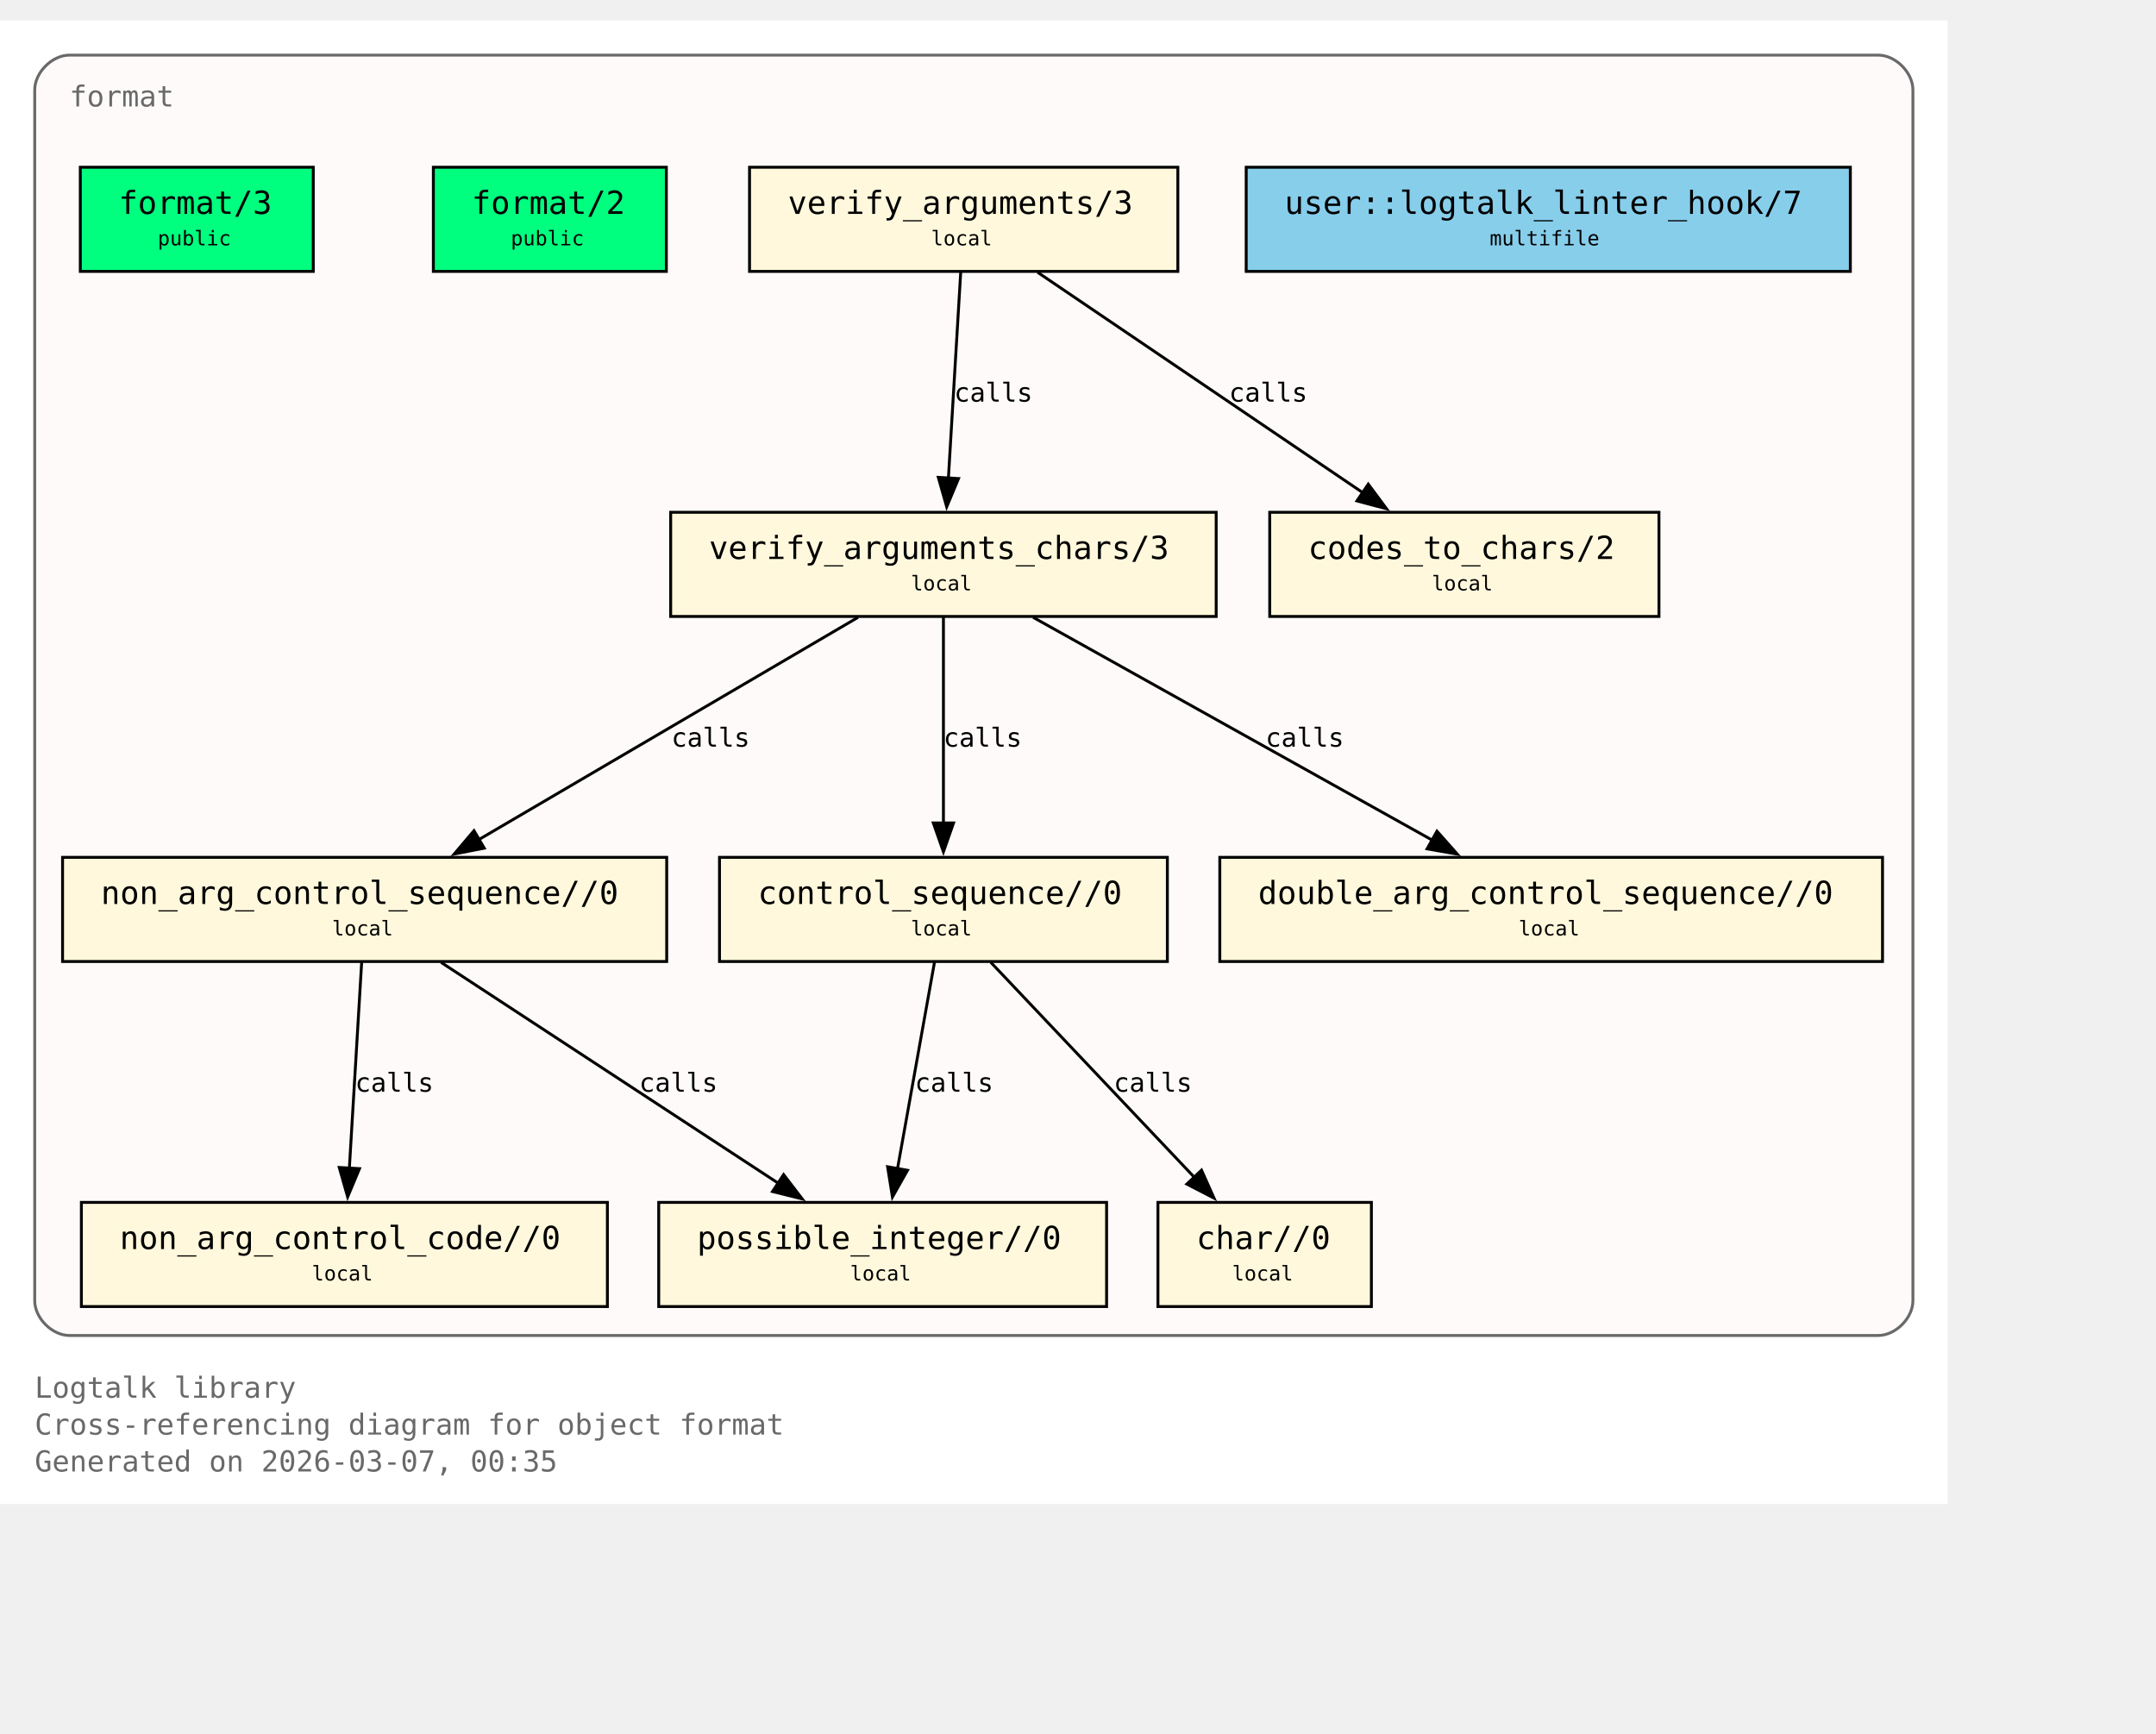
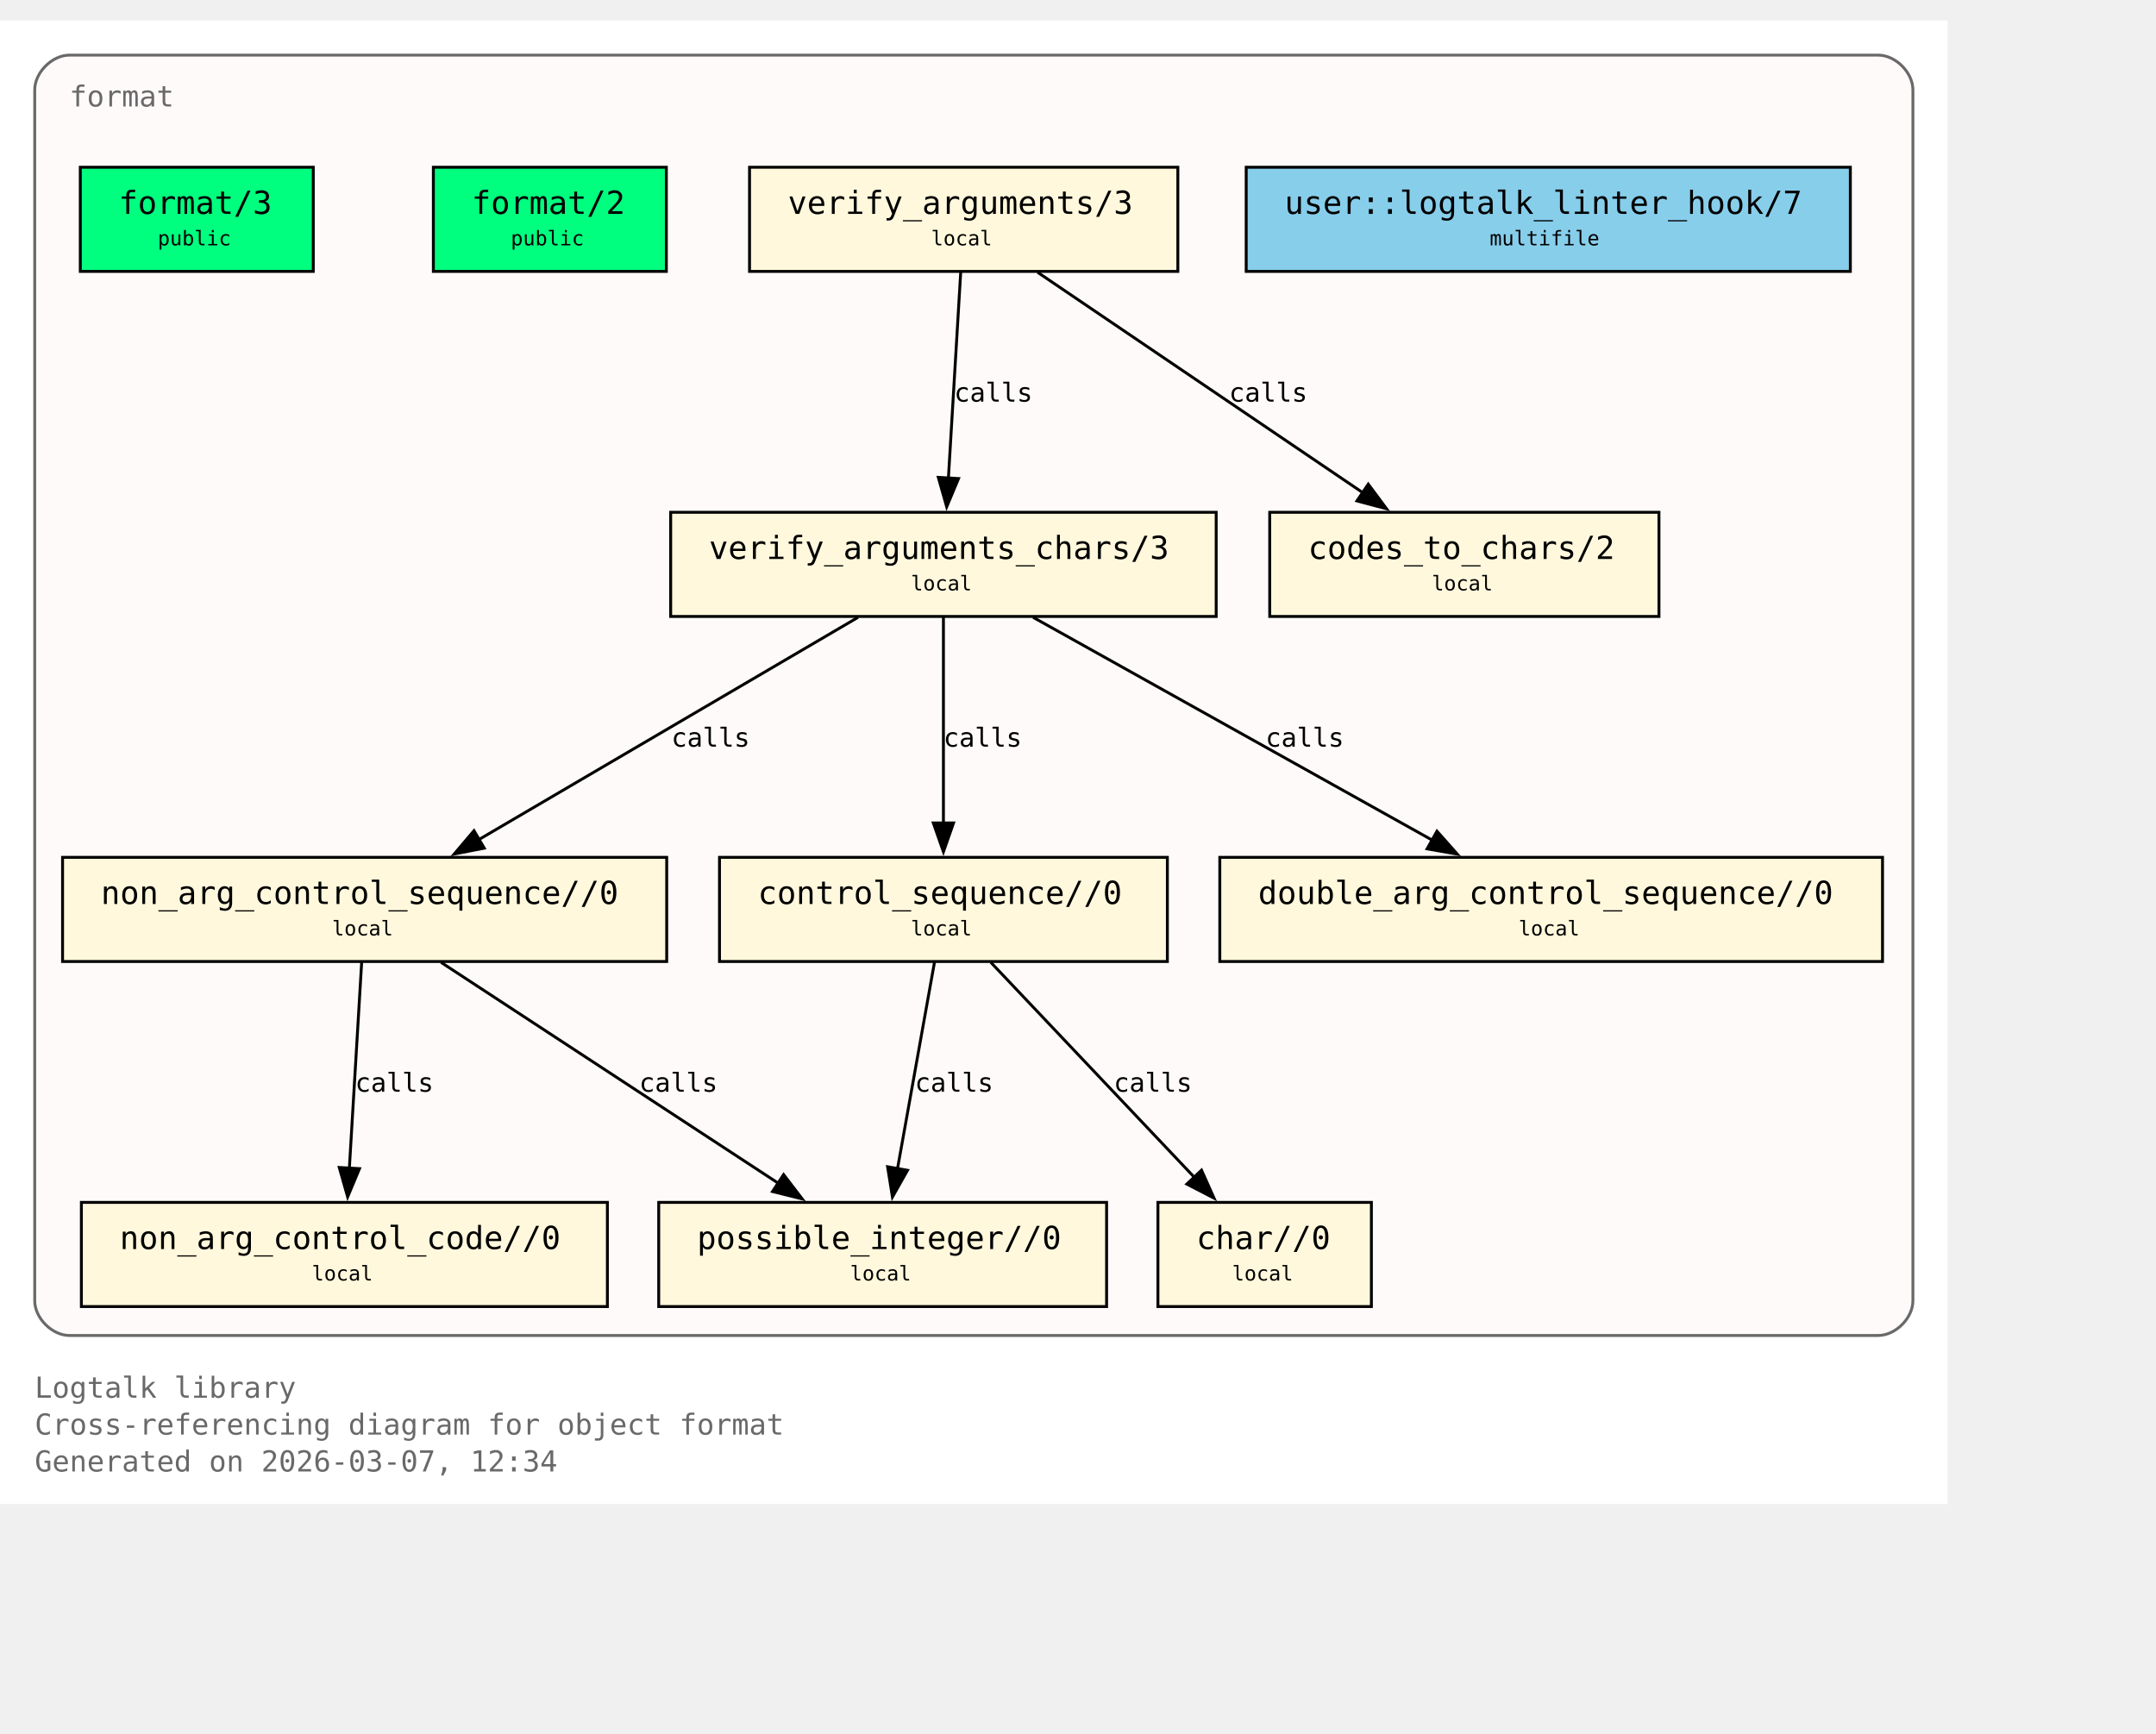
<svg xmlns="http://www.w3.org/2000/svg" xmlns:xlink="http://www.w3.org/1999/xlink" width="817pt" height="657pt" viewBox="72.00 72.00 745.00 585.00">
  <g id="graph0" class="graph" transform="scale(1 1) rotate(0) translate(76 580.75)">
    <polygon fill="white" stroke="none" points="-4,4 -4,-508.75 669,-508.75 669,4 -4,4" />
    <text xml:space="preserve" text-anchor="start" x="8" y="-32.75" font-family="Monospace" font-size="10.00" fill="dimgray">Logtalk library</text>
    <text xml:space="preserve" text-anchor="start" x="8" y="-20" font-family="Monospace" font-size="10.00" fill="dimgray">Cross-referencing diagram for object format</text>
-     <text xml:space="preserve" text-anchor="start" x="8" y="-7.25" font-family="Monospace" font-size="10.00" fill="dimgray">Generated on 2026-03-07, 00:35</text>
+     <text xml:space="preserve" text-anchor="start" x="8" y="-7.25" font-family="Monospace" font-size="10.00" fill="dimgray">Generated on 2026-03-07, 12:34</text>
    <g id="clust1" class="cluster">
      <g id="a_clust1">
        <a xlink:title="format">
          <path fill="snow" stroke="dimgray" d="M20,-54.25C20,-54.25 645,-54.25 645,-54.25 651,-54.25 657,-60.25 657,-66.25 657,-66.25 657,-484.75 657,-484.75 657,-490.75 651,-496.75 645,-496.75 645,-496.75 20,-496.75 20,-496.75 14,-496.75 8,-490.75 8,-484.75 8,-484.75 8,-66.25 8,-66.25 8,-60.25 14,-54.25 20,-54.25" />
          <g id="a_clust1_0">
-             <a xlink:href="https://github.com/LogtalkDotOrg/logtalk3/tree/1695b4f1a19fb79010f5bb3201f5519a79f9d662/library/format/format.lgt#L22" xlink:title="https://github.com/LogtalkDotOrg/logtalk3/tree/1695b4f1a19fb79010f5bb3201f5519a79f9d662/library/format/format.lgt#L22">
+             <a xlink:href="https://github.com/LogtalkDotOrg/logtalk3/tree/8547ed27fa4933892b70c9a32ec030acaf6cac7a/library/format/format.lgt#L22" xlink:title="https://github.com/LogtalkDotOrg/logtalk3/tree/8547ed27fa4933892b70c9a32ec030acaf6cac7a/library/format/format.lgt#L22">
              <text xml:space="preserve" text-anchor="start" x="20" y="-479" font-family="Monospace" font-size="10.00" fill="dimgray">format</text>
            </a>
          </g>
        </a>
      </g>
    </g>
    <g id="node1" class="node">
      <polygon fill="springgreen" stroke="black" points="104.25,-458 23.75,-458 23.75,-422 104.25,-422 104.25,-458" />
      <text xml:space="preserve" text-anchor="start" x="31.75" y="-442.25" font-family="Monospace" font-size="9.00"> </text>
      <g id="a_node1_1">
-         <a xlink:href="https://github.com/LogtalkDotOrg/logtalk3/tree/1695b4f1a19fb79010f5bb3201f5519a79f9d662/library/format/format.lgt#L31" xlink:title="https://github.com/LogtalkDotOrg/logtalk3/tree/1695b4f1a19fb79010f5bb3201f5519a79f9d662/library/format/format.lgt#L31">
+         <a xlink:href="https://github.com/LogtalkDotOrg/logtalk3/tree/8547ed27fa4933892b70c9a32ec030acaf6cac7a/library/format/format.lgt#L31" xlink:title="https://github.com/LogtalkDotOrg/logtalk3/tree/8547ed27fa4933892b70c9a32ec030acaf6cac7a/library/format/format.lgt#L31">
          <text xml:space="preserve" text-anchor="start" x="37" y="-441.88" font-family="Monospace" font-size="11.00">format/3</text>
        </a>
      </g>
      <text xml:space="preserve" text-anchor="start" x="91" y="-442.25" font-family="Monospace" font-size="9.00"> </text>
      <text xml:space="preserve" text-anchor="start" x="31.75" y="-429.88" font-family="Monospace" font-size="9.00"> </text>
      <text xml:space="preserve" text-anchor="start" x="50.5" y="-431" font-family="Monospace" font-size="7.00">public</text>
      <text xml:space="preserve" text-anchor="start" x="91" y="-429.88" font-family="Monospace" font-size="9.00"> </text>
    </g>
    <g id="node2" class="node">
      <polygon fill="springgreen" stroke="black" points="226.25,-458 145.75,-458 145.75,-422 226.25,-422 226.25,-458" />
      <text xml:space="preserve" text-anchor="start" x="153.75" y="-442.25" font-family="Monospace" font-size="9.00"> </text>
      <g id="a_node2_2">
-         <a xlink:href="https://github.com/LogtalkDotOrg/logtalk3/tree/1695b4f1a19fb79010f5bb3201f5519a79f9d662/library/format/format.lgt#L40" xlink:title="https://github.com/LogtalkDotOrg/logtalk3/tree/1695b4f1a19fb79010f5bb3201f5519a79f9d662/library/format/format.lgt#L40">
+         <a xlink:href="https://github.com/LogtalkDotOrg/logtalk3/tree/8547ed27fa4933892b70c9a32ec030acaf6cac7a/library/format/format.lgt#L40" xlink:title="https://github.com/LogtalkDotOrg/logtalk3/tree/8547ed27fa4933892b70c9a32ec030acaf6cac7a/library/format/format.lgt#L40">
          <text xml:space="preserve" text-anchor="start" x="159" y="-441.88" font-family="Monospace" font-size="11.00">format/2</text>
        </a>
      </g>
      <text xml:space="preserve" text-anchor="start" x="213" y="-442.25" font-family="Monospace" font-size="9.00"> </text>
      <text xml:space="preserve" text-anchor="start" x="153.75" y="-429.88" font-family="Monospace" font-size="9.00"> </text>
      <text xml:space="preserve" text-anchor="start" x="172.5" y="-431" font-family="Monospace" font-size="7.00">public</text>
      <text xml:space="preserve" text-anchor="start" x="213" y="-429.88" font-family="Monospace" font-size="9.00"> </text>
    </g>
    <g id="node3" class="node">
      <polygon fill="cornsilk" stroke="black" points="403,-458 255,-458 255,-422 403,-422 403,-458" />
      <text xml:space="preserve" text-anchor="start" x="263" y="-442.25" font-family="Monospace" font-size="9.00"> </text>
      <g id="a_node3_3">
-         <a xlink:href="https://github.com/LogtalkDotOrg/logtalk3/tree/1695b4f1a19fb79010f5bb3201f5519a79f9d662/library/format/format.lgt#L123" xlink:title="https://github.com/LogtalkDotOrg/logtalk3/tree/1695b4f1a19fb79010f5bb3201f5519a79f9d662/library/format/format.lgt#L123">
+         <a xlink:href="https://github.com/LogtalkDotOrg/logtalk3/tree/8547ed27fa4933892b70c9a32ec030acaf6cac7a/library/format/format.lgt#L123" xlink:title="https://github.com/LogtalkDotOrg/logtalk3/tree/8547ed27fa4933892b70c9a32ec030acaf6cac7a/library/format/format.lgt#L123">
          <text xml:space="preserve" text-anchor="start" x="268.25" y="-441.88" font-family="Monospace" font-size="11.00">verify_arguments/3</text>
        </a>
      </g>
      <text xml:space="preserve" text-anchor="start" x="389.75" y="-442.25" font-family="Monospace" font-size="9.00"> </text>
      <text xml:space="preserve" text-anchor="start" x="263" y="-429.88" font-family="Monospace" font-size="9.00"> </text>
      <text xml:space="preserve" text-anchor="start" x="317.75" y="-431" font-family="Monospace" font-size="7.00">local</text>
      <text xml:space="preserve" text-anchor="start" x="389.75" y="-429.88" font-family="Monospace" font-size="9.00"> </text>
    </g>
    <g id="node4" class="node">
      <polygon fill="cornsilk" stroke="black" points="416.25,-338.75 227.75,-338.75 227.75,-302.75 416.25,-302.75 416.25,-338.75" />
      <text xml:space="preserve" text-anchor="start" x="235.75" y="-323" font-family="Monospace" font-size="9.00"> </text>
      <g id="a_node4_4">
-         <a xlink:href="https://github.com/LogtalkDotOrg/logtalk3/tree/1695b4f1a19fb79010f5bb3201f5519a79f9d662/library/format/format.lgt#L140" xlink:title="https://github.com/LogtalkDotOrg/logtalk3/tree/1695b4f1a19fb79010f5bb3201f5519a79f9d662/library/format/format.lgt#L140">
+         <a xlink:href="https://github.com/LogtalkDotOrg/logtalk3/tree/8547ed27fa4933892b70c9a32ec030acaf6cac7a/library/format/format.lgt#L140" xlink:title="https://github.com/LogtalkDotOrg/logtalk3/tree/8547ed27fa4933892b70c9a32ec030acaf6cac7a/library/format/format.lgt#L140">
          <text xml:space="preserve" text-anchor="start" x="241" y="-322.62" font-family="Monospace" font-size="11.00">verify_arguments_chars/3</text>
        </a>
      </g>
      <text xml:space="preserve" text-anchor="start" x="403" y="-323" font-family="Monospace" font-size="9.00"> </text>
      <text xml:space="preserve" text-anchor="start" x="235.75" y="-310.62" font-family="Monospace" font-size="9.00"> </text>
      <text xml:space="preserve" text-anchor="start" x="310.75" y="-311.75" font-family="Monospace" font-size="7.00">local</text>
      <text xml:space="preserve" text-anchor="start" x="403" y="-310.62" font-family="Monospace" font-size="9.00"> </text>
    </g>
    <g id="edge1" class="edge">
      <g id="a_edge1">
-         <a xlink:href="https://github.com/LogtalkDotOrg/logtalk3/tree/1695b4f1a19fb79010f5bb3201f5519a79f9d662/library/format/format.lgt#L127" xlink:title="calls">
+         <a xlink:href="https://github.com/LogtalkDotOrg/logtalk3/tree/8547ed27fa4933892b70c9a32ec030acaf6cac7a/library/format/format.lgt#L127" xlink:title="calls">
          <path fill="none" stroke="black" d="M327.97,-421.7C326.85,-403 325.05,-372.87 323.72,-350.58" />
          <polygon fill="black" stroke="black" points="327.22,-350.41 323.13,-340.63 320.23,-350.82 327.22,-350.41" />
        </a>
      </g>
      <g id="a_edge1-label">
-         <a xlink:href="https://github.com/LogtalkDotOrg/logtalk3/tree/1695b4f1a19fb79010f5bb3201f5519a79f9d662/library/format/format.lgt#L127" xlink:title="https://github.com/LogtalkDotOrg/logtalk3/tree/1695b4f1a19fb79010f5bb3201f5519a79f9d662/library/format/format.lgt#L127">
+         <a xlink:href="https://github.com/LogtalkDotOrg/logtalk3/tree/8547ed27fa4933892b70c9a32ec030acaf6cac7a/library/format/format.lgt#L127" xlink:title="https://github.com/LogtalkDotOrg/logtalk3/tree/8547ed27fa4933892b70c9a32ec030acaf6cac7a/library/format/format.lgt#L127">
          <text xml:space="preserve" text-anchor="start" x="325.71" y="-377" font-family="Monospace" font-size="9.00">calls</text>
        </a>
      </g>
    </g>
    <g id="node11" class="node">
      <polygon fill="cornsilk" stroke="black" points="569.25,-338.75 434.75,-338.75 434.75,-302.75 569.25,-302.75 569.25,-338.75" />
      <text xml:space="preserve" text-anchor="start" x="442.75" y="-323" font-family="Monospace" font-size="9.00"> </text>
      <g id="a_node11_5">
-         <a xlink:href="https://github.com/LogtalkDotOrg/logtalk3/tree/1695b4f1a19fb79010f5bb3201f5519a79f9d662/library/format/format.lgt#L193" xlink:title="https://github.com/LogtalkDotOrg/logtalk3/tree/1695b4f1a19fb79010f5bb3201f5519a79f9d662/library/format/format.lgt#L193">
+         <a xlink:href="https://github.com/LogtalkDotOrg/logtalk3/tree/8547ed27fa4933892b70c9a32ec030acaf6cac7a/library/format/format.lgt#L193" xlink:title="https://github.com/LogtalkDotOrg/logtalk3/tree/8547ed27fa4933892b70c9a32ec030acaf6cac7a/library/format/format.lgt#L193">
          <text xml:space="preserve" text-anchor="start" x="448" y="-322.62" font-family="Monospace" font-size="11.00">codes_to_chars/2</text>
        </a>
      </g>
      <text xml:space="preserve" text-anchor="start" x="556" y="-323" font-family="Monospace" font-size="9.00"> </text>
      <text xml:space="preserve" text-anchor="start" x="442.75" y="-310.62" font-family="Monospace" font-size="9.00"> </text>
      <text xml:space="preserve" text-anchor="start" x="490.75" y="-311.75" font-family="Monospace" font-size="7.00">local</text>
      <text xml:space="preserve" text-anchor="start" x="556" y="-310.62" font-family="Monospace" font-size="9.00"> </text>
    </g>
    <g id="edge2" class="edge">
      <g id="a_edge2">
-         <a xlink:href="https://github.com/LogtalkDotOrg/logtalk3/tree/1695b4f1a19fb79010f5bb3201f5519a79f9d662/library/format/format.lgt#L127" xlink:title="calls">
+         <a xlink:href="https://github.com/LogtalkDotOrg/logtalk3/tree/8547ed27fa4933892b70c9a32ec030acaf6cac7a/library/format/format.lgt#L127" xlink:title="calls">
          <path fill="none" stroke="black" d="M354.53,-421.7C384.3,-401.52 433.67,-368.06 467,-345.47" />
          <polygon fill="black" stroke="black" points="468.8,-348.48 475.12,-339.97 464.87,-342.68 468.8,-348.48" />
        </a>
      </g>
      <g id="a_edge2-label">
-         <a xlink:href="https://github.com/LogtalkDotOrg/logtalk3/tree/1695b4f1a19fb79010f5bb3201f5519a79f9d662/library/format/format.lgt#L127" xlink:title="https://github.com/LogtalkDotOrg/logtalk3/tree/1695b4f1a19fb79010f5bb3201f5519a79f9d662/library/format/format.lgt#L127">
+         <a xlink:href="https://github.com/LogtalkDotOrg/logtalk3/tree/8547ed27fa4933892b70c9a32ec030acaf6cac7a/library/format/format.lgt#L127" xlink:title="https://github.com/LogtalkDotOrg/logtalk3/tree/8547ed27fa4933892b70c9a32ec030acaf6cac7a/library/format/format.lgt#L127">
          <text xml:space="preserve" text-anchor="start" x="420.69" y="-377" font-family="Monospace" font-size="9.00">calls</text>
        </a>
      </g>
    </g>
    <g id="node5" class="node">
      <polygon fill="cornsilk" stroke="black" points="226.38,-219.5 17.62,-219.5 17.62,-183.5 226.38,-183.5 226.38,-219.5" />
      <text xml:space="preserve" text-anchor="start" x="25.62" y="-203.75" font-family="Monospace" font-size="9.00"> </text>
      <g id="a_node5_6">
-         <a xlink:href="https://github.com/LogtalkDotOrg/logtalk3/tree/1695b4f1a19fb79010f5bb3201f5519a79f9d662/library/format/format.lgt#L163" xlink:title="https://github.com/LogtalkDotOrg/logtalk3/tree/1695b4f1a19fb79010f5bb3201f5519a79f9d662/library/format/format.lgt#L163">
+         <a xlink:href="https://github.com/LogtalkDotOrg/logtalk3/tree/8547ed27fa4933892b70c9a32ec030acaf6cac7a/library/format/format.lgt#L163" xlink:title="https://github.com/LogtalkDotOrg/logtalk3/tree/8547ed27fa4933892b70c9a32ec030acaf6cac7a/library/format/format.lgt#L163">
          <text xml:space="preserve" text-anchor="start" x="30.88" y="-203.38" font-family="Monospace" font-size="11.00">non_arg_control_sequence//0</text>
        </a>
      </g>
      <text xml:space="preserve" text-anchor="start" x="213.12" y="-203.75" font-family="Monospace" font-size="9.00"> </text>
      <text xml:space="preserve" text-anchor="start" x="25.62" y="-191.38" font-family="Monospace" font-size="9.00"> </text>
      <text xml:space="preserve" text-anchor="start" x="110.75" y="-192.5" font-family="Monospace" font-size="7.00">local</text>
      <text xml:space="preserve" text-anchor="start" x="213.12" y="-191.38" font-family="Monospace" font-size="9.00"> </text>
    </g>
    <g id="edge3" class="edge">
      <g id="a_edge3">
-         <a xlink:href="https://github.com/LogtalkDotOrg/logtalk3/tree/1695b4f1a19fb79010f5bb3201f5519a79f9d662/library/format/format.lgt#L142" xlink:title="calls">
+         <a xlink:href="https://github.com/LogtalkDotOrg/logtalk3/tree/8547ed27fa4933892b70c9a32ec030acaf6cac7a/library/format/format.lgt#L142" xlink:title="calls">
          <path fill="none" stroke="black" d="M292.49,-302.45C257.78,-282.1 200.01,-248.23 161.47,-225.64" />
          <polygon fill="black" stroke="black" points="163.33,-222.68 152.94,-220.64 159.79,-228.71 163.33,-222.68" />
        </a>
      </g>
      <g id="a_edge3-label">
-         <a xlink:href="https://github.com/LogtalkDotOrg/logtalk3/tree/1695b4f1a19fb79010f5bb3201f5519a79f9d662/library/format/format.lgt#L142" xlink:title="https://github.com/LogtalkDotOrg/logtalk3/tree/1695b4f1a19fb79010f5bb3201f5519a79f9d662/library/format/format.lgt#L142">
+         <a xlink:href="https://github.com/LogtalkDotOrg/logtalk3/tree/8547ed27fa4933892b70c9a32ec030acaf6cac7a/library/format/format.lgt#L142" xlink:title="https://github.com/LogtalkDotOrg/logtalk3/tree/8547ed27fa4933892b70c9a32ec030acaf6cac7a/library/format/format.lgt#L142">
          <text xml:space="preserve" text-anchor="start" x="228" y="-257.75" font-family="Monospace" font-size="9.00">calls</text>
        </a>
      </g>
    </g>
    <g id="node7" class="node">
      <polygon fill="cornsilk" stroke="black" points="399.38,-219.5 244.62,-219.5 244.62,-183.5 399.38,-183.5 399.38,-219.5" />
      <text xml:space="preserve" text-anchor="start" x="252.62" y="-203.75" font-family="Monospace" font-size="9.00"> </text>
      <g id="a_node7_7">
-         <a xlink:href="https://github.com/LogtalkDotOrg/logtalk3/tree/1695b4f1a19fb79010f5bb3201f5519a79f9d662/library/format/format.lgt#L179" xlink:title="https://github.com/LogtalkDotOrg/logtalk3/tree/1695b4f1a19fb79010f5bb3201f5519a79f9d662/library/format/format.lgt#L179">
+         <a xlink:href="https://github.com/LogtalkDotOrg/logtalk3/tree/8547ed27fa4933892b70c9a32ec030acaf6cac7a/library/format/format.lgt#L179" xlink:title="https://github.com/LogtalkDotOrg/logtalk3/tree/8547ed27fa4933892b70c9a32ec030acaf6cac7a/library/format/format.lgt#L179">
          <text xml:space="preserve" text-anchor="start" x="257.88" y="-203.38" font-family="Monospace" font-size="11.00">control_sequence//0</text>
        </a>
      </g>
      <text xml:space="preserve" text-anchor="start" x="386.12" y="-203.75" font-family="Monospace" font-size="9.00"> </text>
      <text xml:space="preserve" text-anchor="start" x="252.62" y="-191.38" font-family="Monospace" font-size="9.00"> </text>
      <text xml:space="preserve" text-anchor="start" x="310.75" y="-192.5" font-family="Monospace" font-size="7.00">local</text>
      <text xml:space="preserve" text-anchor="start" x="386.12" y="-191.38" font-family="Monospace" font-size="9.00"> </text>
    </g>
    <g id="edge5" class="edge">
      <g id="a_edge5">
-         <a xlink:href="https://github.com/LogtalkDotOrg/logtalk3/tree/1695b4f1a19fb79010f5bb3201f5519a79f9d662/library/format/format.lgt#L149" xlink:title="calls">
+         <a xlink:href="https://github.com/LogtalkDotOrg/logtalk3/tree/8547ed27fa4933892b70c9a32ec030acaf6cac7a/library/format/format.lgt#L149" xlink:title="calls">
          <path fill="none" stroke="black" d="M322,-302.45C322,-283.75 322,-253.62 322,-231.33" />
          <polygon fill="black" stroke="black" points="325.5,-231.39 322,-221.39 318.5,-231.39 325.5,-231.39" />
        </a>
      </g>
      <g id="a_edge5-label">
-         <a xlink:href="https://github.com/LogtalkDotOrg/logtalk3/tree/1695b4f1a19fb79010f5bb3201f5519a79f9d662/library/format/format.lgt#L149" xlink:title="https://github.com/LogtalkDotOrg/logtalk3/tree/1695b4f1a19fb79010f5bb3201f5519a79f9d662/library/format/format.lgt#L149">
+         <a xlink:href="https://github.com/LogtalkDotOrg/logtalk3/tree/8547ed27fa4933892b70c9a32ec030acaf6cac7a/library/format/format.lgt#L149" xlink:title="https://github.com/LogtalkDotOrg/logtalk3/tree/8547ed27fa4933892b70c9a32ec030acaf6cac7a/library/format/format.lgt#L149">
          <text xml:space="preserve" text-anchor="start" x="322" y="-257.75" font-family="Monospace" font-size="9.00">calls</text>
        </a>
      </g>
    </g>
    <g id="node10" class="node">
      <polygon fill="cornsilk" stroke="black" points="646.5,-219.5 417.5,-219.5 417.5,-183.5 646.5,-183.5 646.5,-219.5" />
      <text xml:space="preserve" text-anchor="start" x="425.5" y="-203.75" font-family="Monospace" font-size="9.00"> </text>
      <g id="a_node10_8">
-         <a xlink:href="https://github.com/LogtalkDotOrg/logtalk3/tree/1695b4f1a19fb79010f5bb3201f5519a79f9d662/library/format/format.lgt#L190" xlink:title="https://github.com/LogtalkDotOrg/logtalk3/tree/1695b4f1a19fb79010f5bb3201f5519a79f9d662/library/format/format.lgt#L190">
+         <a xlink:href="https://github.com/LogtalkDotOrg/logtalk3/tree/8547ed27fa4933892b70c9a32ec030acaf6cac7a/library/format/format.lgt#L190" xlink:title="https://github.com/LogtalkDotOrg/logtalk3/tree/8547ed27fa4933892b70c9a32ec030acaf6cac7a/library/format/format.lgt#L190">
          <text xml:space="preserve" text-anchor="start" x="430.75" y="-203.38" font-family="Monospace" font-size="11.00">double_arg_control_sequence//0</text>
        </a>
      </g>
      <text xml:space="preserve" text-anchor="start" x="633.25" y="-203.75" font-family="Monospace" font-size="9.00"> </text>
      <text xml:space="preserve" text-anchor="start" x="425.5" y="-191.38" font-family="Monospace" font-size="9.00"> </text>
      <text xml:space="preserve" text-anchor="start" x="520.75" y="-192.5" font-family="Monospace" font-size="7.00">local</text>
      <text xml:space="preserve" text-anchor="start" x="633.25" y="-191.38" font-family="Monospace" font-size="9.00"> </text>
    </g>
    <g id="edge4" class="edge">
      <g id="a_edge4">
-         <a xlink:href="https://github.com/LogtalkDotOrg/logtalk3/tree/1695b4f1a19fb79010f5bb3201f5519a79f9d662/library/format/format.lgt#L146" xlink:title="calls">
+         <a xlink:href="https://github.com/LogtalkDotOrg/logtalk3/tree/8547ed27fa4933892b70c9a32ec030acaf6cac7a/library/format/format.lgt#L146" xlink:title="calls">
          <path fill="none" stroke="black" d="M352.99,-302.45C389.59,-282.01 450.6,-247.95 491.07,-225.35" />
          <polygon fill="black" stroke="black" points="492.54,-228.54 499.57,-220.61 489.13,-222.43 492.54,-228.54" />
        </a>
      </g>
      <g id="a_edge4-label">
-         <a xlink:href="https://github.com/LogtalkDotOrg/logtalk3/tree/1695b4f1a19fb79010f5bb3201f5519a79f9d662/library/format/format.lgt#L146" xlink:title="https://github.com/LogtalkDotOrg/logtalk3/tree/1695b4f1a19fb79010f5bb3201f5519a79f9d662/library/format/format.lgt#L146">
+         <a xlink:href="https://github.com/LogtalkDotOrg/logtalk3/tree/8547ed27fa4933892b70c9a32ec030acaf6cac7a/library/format/format.lgt#L146" xlink:title="https://github.com/LogtalkDotOrg/logtalk3/tree/8547ed27fa4933892b70c9a32ec030acaf6cac7a/library/format/format.lgt#L146">
          <text xml:space="preserve" text-anchor="start" x="433.3" y="-257.75" font-family="Monospace" font-size="9.00">calls</text>
        </a>
      </g>
    </g>
    <g id="node6" class="node">
      <polygon fill="cornsilk" stroke="black" points="205.88,-100.25 24.12,-100.25 24.12,-64.25 205.88,-64.25 205.88,-100.25" />
      <text xml:space="preserve" text-anchor="start" x="32.12" y="-84.5" font-family="Monospace" font-size="9.00"> </text>
      <g id="a_node6_9">
-         <a xlink:href="https://github.com/LogtalkDotOrg/logtalk3/tree/1695b4f1a19fb79010f5bb3201f5519a79f9d662/library/format/format.lgt#L170" xlink:title="https://github.com/LogtalkDotOrg/logtalk3/tree/1695b4f1a19fb79010f5bb3201f5519a79f9d662/library/format/format.lgt#L170">
+         <a xlink:href="https://github.com/LogtalkDotOrg/logtalk3/tree/8547ed27fa4933892b70c9a32ec030acaf6cac7a/library/format/format.lgt#L170" xlink:title="https://github.com/LogtalkDotOrg/logtalk3/tree/8547ed27fa4933892b70c9a32ec030acaf6cac7a/library/format/format.lgt#L170">
          <text xml:space="preserve" text-anchor="start" x="37.38" y="-84.12" font-family="Monospace" font-size="11.00">non_arg_control_code//0</text>
        </a>
      </g>
      <text xml:space="preserve" text-anchor="start" x="192.62" y="-84.5" font-family="Monospace" font-size="9.00"> </text>
      <text xml:space="preserve" text-anchor="start" x="32.12" y="-72.12" font-family="Monospace" font-size="9.00"> </text>
      <text xml:space="preserve" text-anchor="start" x="103.75" y="-73.25" font-family="Monospace" font-size="7.00">local</text>
      <text xml:space="preserve" text-anchor="start" x="192.62" y="-72.12" font-family="Monospace" font-size="9.00"> </text>
    </g>
    <g id="edge7" class="edge">
      <g id="a_edge7">
-         <a xlink:href="https://github.com/LogtalkDotOrg/logtalk3/tree/1695b4f1a19fb79010f5bb3201f5519a79f9d662/library/format/format.lgt#L167" xlink:title="calls">
+         <a xlink:href="https://github.com/LogtalkDotOrg/logtalk3/tree/8547ed27fa4933892b70c9a32ec030acaf6cac7a/library/format/format.lgt#L167" xlink:title="calls">
          <path fill="none" stroke="black" d="M120.97,-183.2C119.85,-164.5 118.05,-134.37 116.72,-112.08" />
          <polygon fill="black" stroke="black" points="120.22,-111.91 116.13,-102.13 113.23,-112.32 120.22,-111.91" />
        </a>
      </g>
      <g id="a_edge7-label">
-         <a xlink:href="https://github.com/LogtalkDotOrg/logtalk3/tree/1695b4f1a19fb79010f5bb3201f5519a79f9d662/library/format/format.lgt#L167" xlink:title="https://github.com/LogtalkDotOrg/logtalk3/tree/1695b4f1a19fb79010f5bb3201f5519a79f9d662/library/format/format.lgt#L167">
+         <a xlink:href="https://github.com/LogtalkDotOrg/logtalk3/tree/8547ed27fa4933892b70c9a32ec030acaf6cac7a/library/format/format.lgt#L167" xlink:title="https://github.com/LogtalkDotOrg/logtalk3/tree/8547ed27fa4933892b70c9a32ec030acaf6cac7a/library/format/format.lgt#L167">
          <text xml:space="preserve" text-anchor="start" x="118.71" y="-138.5" font-family="Monospace" font-size="9.00">calls</text>
        </a>
      </g>
    </g>
    <g id="node8" class="node">
      <polygon fill="cornsilk" stroke="black" points="378.38,-100.25 223.62,-100.25 223.62,-64.25 378.38,-64.25 378.38,-100.25" />
      <text xml:space="preserve" text-anchor="start" x="231.62" y="-84.5" font-family="Monospace" font-size="9.00"> </text>
      <g id="a_node8_10">
-         <a xlink:href="https://github.com/LogtalkDotOrg/logtalk3/tree/1695b4f1a19fb79010f5bb3201f5519a79f9d662/library/format/format.lgt#L182" xlink:title="https://github.com/LogtalkDotOrg/logtalk3/tree/1695b4f1a19fb79010f5bb3201f5519a79f9d662/library/format/format.lgt#L182">
+         <a xlink:href="https://github.com/LogtalkDotOrg/logtalk3/tree/8547ed27fa4933892b70c9a32ec030acaf6cac7a/library/format/format.lgt#L182" xlink:title="https://github.com/LogtalkDotOrg/logtalk3/tree/8547ed27fa4933892b70c9a32ec030acaf6cac7a/library/format/format.lgt#L182">
          <text xml:space="preserve" text-anchor="start" x="236.88" y="-84.12" font-family="Monospace" font-size="11.00">possible_integer//0</text>
        </a>
      </g>
      <text xml:space="preserve" text-anchor="start" x="365.12" y="-84.5" font-family="Monospace" font-size="9.00"> </text>
      <text xml:space="preserve" text-anchor="start" x="231.62" y="-72.12" font-family="Monospace" font-size="9.00"> </text>
      <text xml:space="preserve" text-anchor="start" x="289.75" y="-73.25" font-family="Monospace" font-size="7.00">local</text>
      <text xml:space="preserve" text-anchor="start" x="365.12" y="-72.12" font-family="Monospace" font-size="9.00"> </text>
    </g>
    <g id="edge6" class="edge">
      <g id="a_edge6">
-         <a xlink:href="https://github.com/LogtalkDotOrg/logtalk3/tree/1695b4f1a19fb79010f5bb3201f5519a79f9d662/library/format/format.lgt#L167" xlink:title="calls">
+         <a xlink:href="https://github.com/LogtalkDotOrg/logtalk3/tree/8547ed27fa4933892b70c9a32ec030acaf6cac7a/library/format/format.lgt#L167" xlink:title="calls">
          <path fill="none" stroke="black" d="M148.41,-183.2C179.35,-162.94 230.74,-129.27 265.23,-106.68" />
          <polygon fill="black" stroke="black" points="266.77,-109.86 273.21,-101.45 262.93,-104 266.77,-109.86" />
        </a>
      </g>
      <g id="a_edge6-label">
-         <a xlink:href="https://github.com/LogtalkDotOrg/logtalk3/tree/1695b4f1a19fb79010f5bb3201f5519a79f9d662/library/format/format.lgt#L167" xlink:title="https://github.com/LogtalkDotOrg/logtalk3/tree/1695b4f1a19fb79010f5bb3201f5519a79f9d662/library/format/format.lgt#L167">
+         <a xlink:href="https://github.com/LogtalkDotOrg/logtalk3/tree/8547ed27fa4933892b70c9a32ec030acaf6cac7a/library/format/format.lgt#L167" xlink:title="https://github.com/LogtalkDotOrg/logtalk3/tree/8547ed27fa4933892b70c9a32ec030acaf6cac7a/library/format/format.lgt#L167">
          <text xml:space="preserve" text-anchor="start" x="216.87" y="-138.5" font-family="Monospace" font-size="9.00">calls</text>
        </a>
      </g>
    </g>
    <g id="edge8" class="edge">
      <g id="a_edge8">
-         <a xlink:href="https://github.com/LogtalkDotOrg/logtalk3/tree/1695b4f1a19fb79010f5bb3201f5519a79f9d662/library/format/format.lgt#L179" xlink:title="calls">
+         <a xlink:href="https://github.com/LogtalkDotOrg/logtalk3/tree/8547ed27fa4933892b70c9a32ec030acaf6cac7a/library/format/format.lgt#L179" xlink:title="calls">
          <path fill="none" stroke="black" d="M318.9,-183.2C315.54,-164.41 310.11,-134.09 306.11,-111.77" />
          <polygon fill="black" stroke="black" points="309.59,-111.34 304.38,-102.11 302.7,-112.57 309.59,-111.34" />
        </a>
      </g>
      <g id="a_edge8-label">
-         <a xlink:href="https://github.com/LogtalkDotOrg/logtalk3/tree/1695b4f1a19fb79010f5bb3201f5519a79f9d662/library/format/format.lgt#L179" xlink:title="https://github.com/LogtalkDotOrg/logtalk3/tree/1695b4f1a19fb79010f5bb3201f5519a79f9d662/library/format/format.lgt#L179">
+         <a xlink:href="https://github.com/LogtalkDotOrg/logtalk3/tree/8547ed27fa4933892b70c9a32ec030acaf6cac7a/library/format/format.lgt#L179" xlink:title="https://github.com/LogtalkDotOrg/logtalk3/tree/8547ed27fa4933892b70c9a32ec030acaf6cac7a/library/format/format.lgt#L179">
          <text xml:space="preserve" text-anchor="start" x="312.13" y="-138.5" font-family="Monospace" font-size="9.00">calls</text>
        </a>
      </g>
    </g>
    <g id="node9" class="node">
      <polygon fill="cornsilk" stroke="black" points="469.88,-100.25 396.12,-100.25 396.12,-64.25 469.88,-64.25 469.88,-100.25" />
      <text xml:space="preserve" text-anchor="start" x="404.12" y="-84.5" font-family="Monospace" font-size="9.00"> </text>
      <g id="a_node9_11">
-         <a xlink:href="https://github.com/LogtalkDotOrg/logtalk3/tree/1695b4f1a19fb79010f5bb3201f5519a79f9d662/library/format/format.lgt#L187" xlink:title="https://github.com/LogtalkDotOrg/logtalk3/tree/1695b4f1a19fb79010f5bb3201f5519a79f9d662/library/format/format.lgt#L187">
+         <a xlink:href="https://github.com/LogtalkDotOrg/logtalk3/tree/8547ed27fa4933892b70c9a32ec030acaf6cac7a/library/format/format.lgt#L187" xlink:title="https://github.com/LogtalkDotOrg/logtalk3/tree/8547ed27fa4933892b70c9a32ec030acaf6cac7a/library/format/format.lgt#L187">
          <text xml:space="preserve" text-anchor="start" x="409.38" y="-84.12" font-family="Monospace" font-size="11.00">char//0</text>
        </a>
      </g>
      <text xml:space="preserve" text-anchor="start" x="456.62" y="-84.5" font-family="Monospace" font-size="9.00"> </text>
      <text xml:space="preserve" text-anchor="start" x="404.12" y="-72.12" font-family="Monospace" font-size="9.00"> </text>
      <text xml:space="preserve" text-anchor="start" x="421.75" y="-73.25" font-family="Monospace" font-size="7.00">local</text>
      <text xml:space="preserve" text-anchor="start" x="456.62" y="-72.12" font-family="Monospace" font-size="9.00"> </text>
    </g>
    <g id="edge9" class="edge">
      <g id="a_edge9">
-         <a xlink:href="https://github.com/LogtalkDotOrg/logtalk3/tree/1695b4f1a19fb79010f5bb3201f5519a79f9d662/library/format/format.lgt#L179" xlink:title="calls">
+         <a xlink:href="https://github.com/LogtalkDotOrg/logtalk3/tree/8547ed27fa4933892b70c9a32ec030acaf6cac7a/library/format/format.lgt#L179" xlink:title="calls">
          <path fill="none" stroke="black" d="M338.38,-183.2C356.99,-163.54 387.54,-131.27 408.87,-108.74" />
          <polygon fill="black" stroke="black" points="411.18,-111.39 415.51,-101.72 406.1,-106.58 411.18,-111.39" />
        </a>
      </g>
      <g id="a_edge9-label">
-         <a xlink:href="https://github.com/LogtalkDotOrg/logtalk3/tree/1695b4f1a19fb79010f5bb3201f5519a79f9d662/library/format/format.lgt#L179" xlink:title="https://github.com/LogtalkDotOrg/logtalk3/tree/1695b4f1a19fb79010f5bb3201f5519a79f9d662/library/format/format.lgt#L179">
+         <a xlink:href="https://github.com/LogtalkDotOrg/logtalk3/tree/8547ed27fa4933892b70c9a32ec030acaf6cac7a/library/format/format.lgt#L179" xlink:title="https://github.com/LogtalkDotOrg/logtalk3/tree/8547ed27fa4933892b70c9a32ec030acaf6cac7a/library/format/format.lgt#L179">
          <text xml:space="preserve" text-anchor="start" x="380.83" y="-138.5" font-family="Monospace" font-size="9.00">calls</text>
        </a>
      </g>
    </g>
    <g id="node12" class="node">
      <polygon fill="skyblue" stroke="black" points="635.38,-458 426.62,-458 426.62,-422 635.38,-422 635.38,-458" />
      <text xml:space="preserve" text-anchor="start" x="434.62" y="-442.25" font-family="Monospace" font-size="9.00"> </text>
      <g id="a_node12_12">
-         <a xlink:href="https://github.com/LogtalkDotOrg/logtalk3/tree/1695b4f1a19fb79010f5bb3201f5519a79f9d662/library/format/format.lgt#L110" xlink:title="https://github.com/LogtalkDotOrg/logtalk3/tree/1695b4f1a19fb79010f5bb3201f5519a79f9d662/library/format/format.lgt#L110">
+         <a xlink:href="https://github.com/LogtalkDotOrg/logtalk3/tree/8547ed27fa4933892b70c9a32ec030acaf6cac7a/library/format/format.lgt#L110" xlink:title="https://github.com/LogtalkDotOrg/logtalk3/tree/8547ed27fa4933892b70c9a32ec030acaf6cac7a/library/format/format.lgt#L110">
          <text xml:space="preserve" text-anchor="start" x="439.88" y="-441.88" font-family="Monospace" font-size="11.00">user::logtalk_linter_hook/7</text>
        </a>
      </g>
      <text xml:space="preserve" text-anchor="start" x="622.12" y="-442.25" font-family="Monospace" font-size="9.00"> </text>
      <text xml:space="preserve" text-anchor="start" x="434.62" y="-429.88" font-family="Monospace" font-size="9.00"> </text>
      <text xml:space="preserve" text-anchor="start" x="510.75" y="-431" font-family="Monospace" font-size="7.00">multifile</text>
      <text xml:space="preserve" text-anchor="start" x="622.12" y="-429.88" font-family="Monospace" font-size="9.00"> </text>
    </g>
  </g>
</svg>
